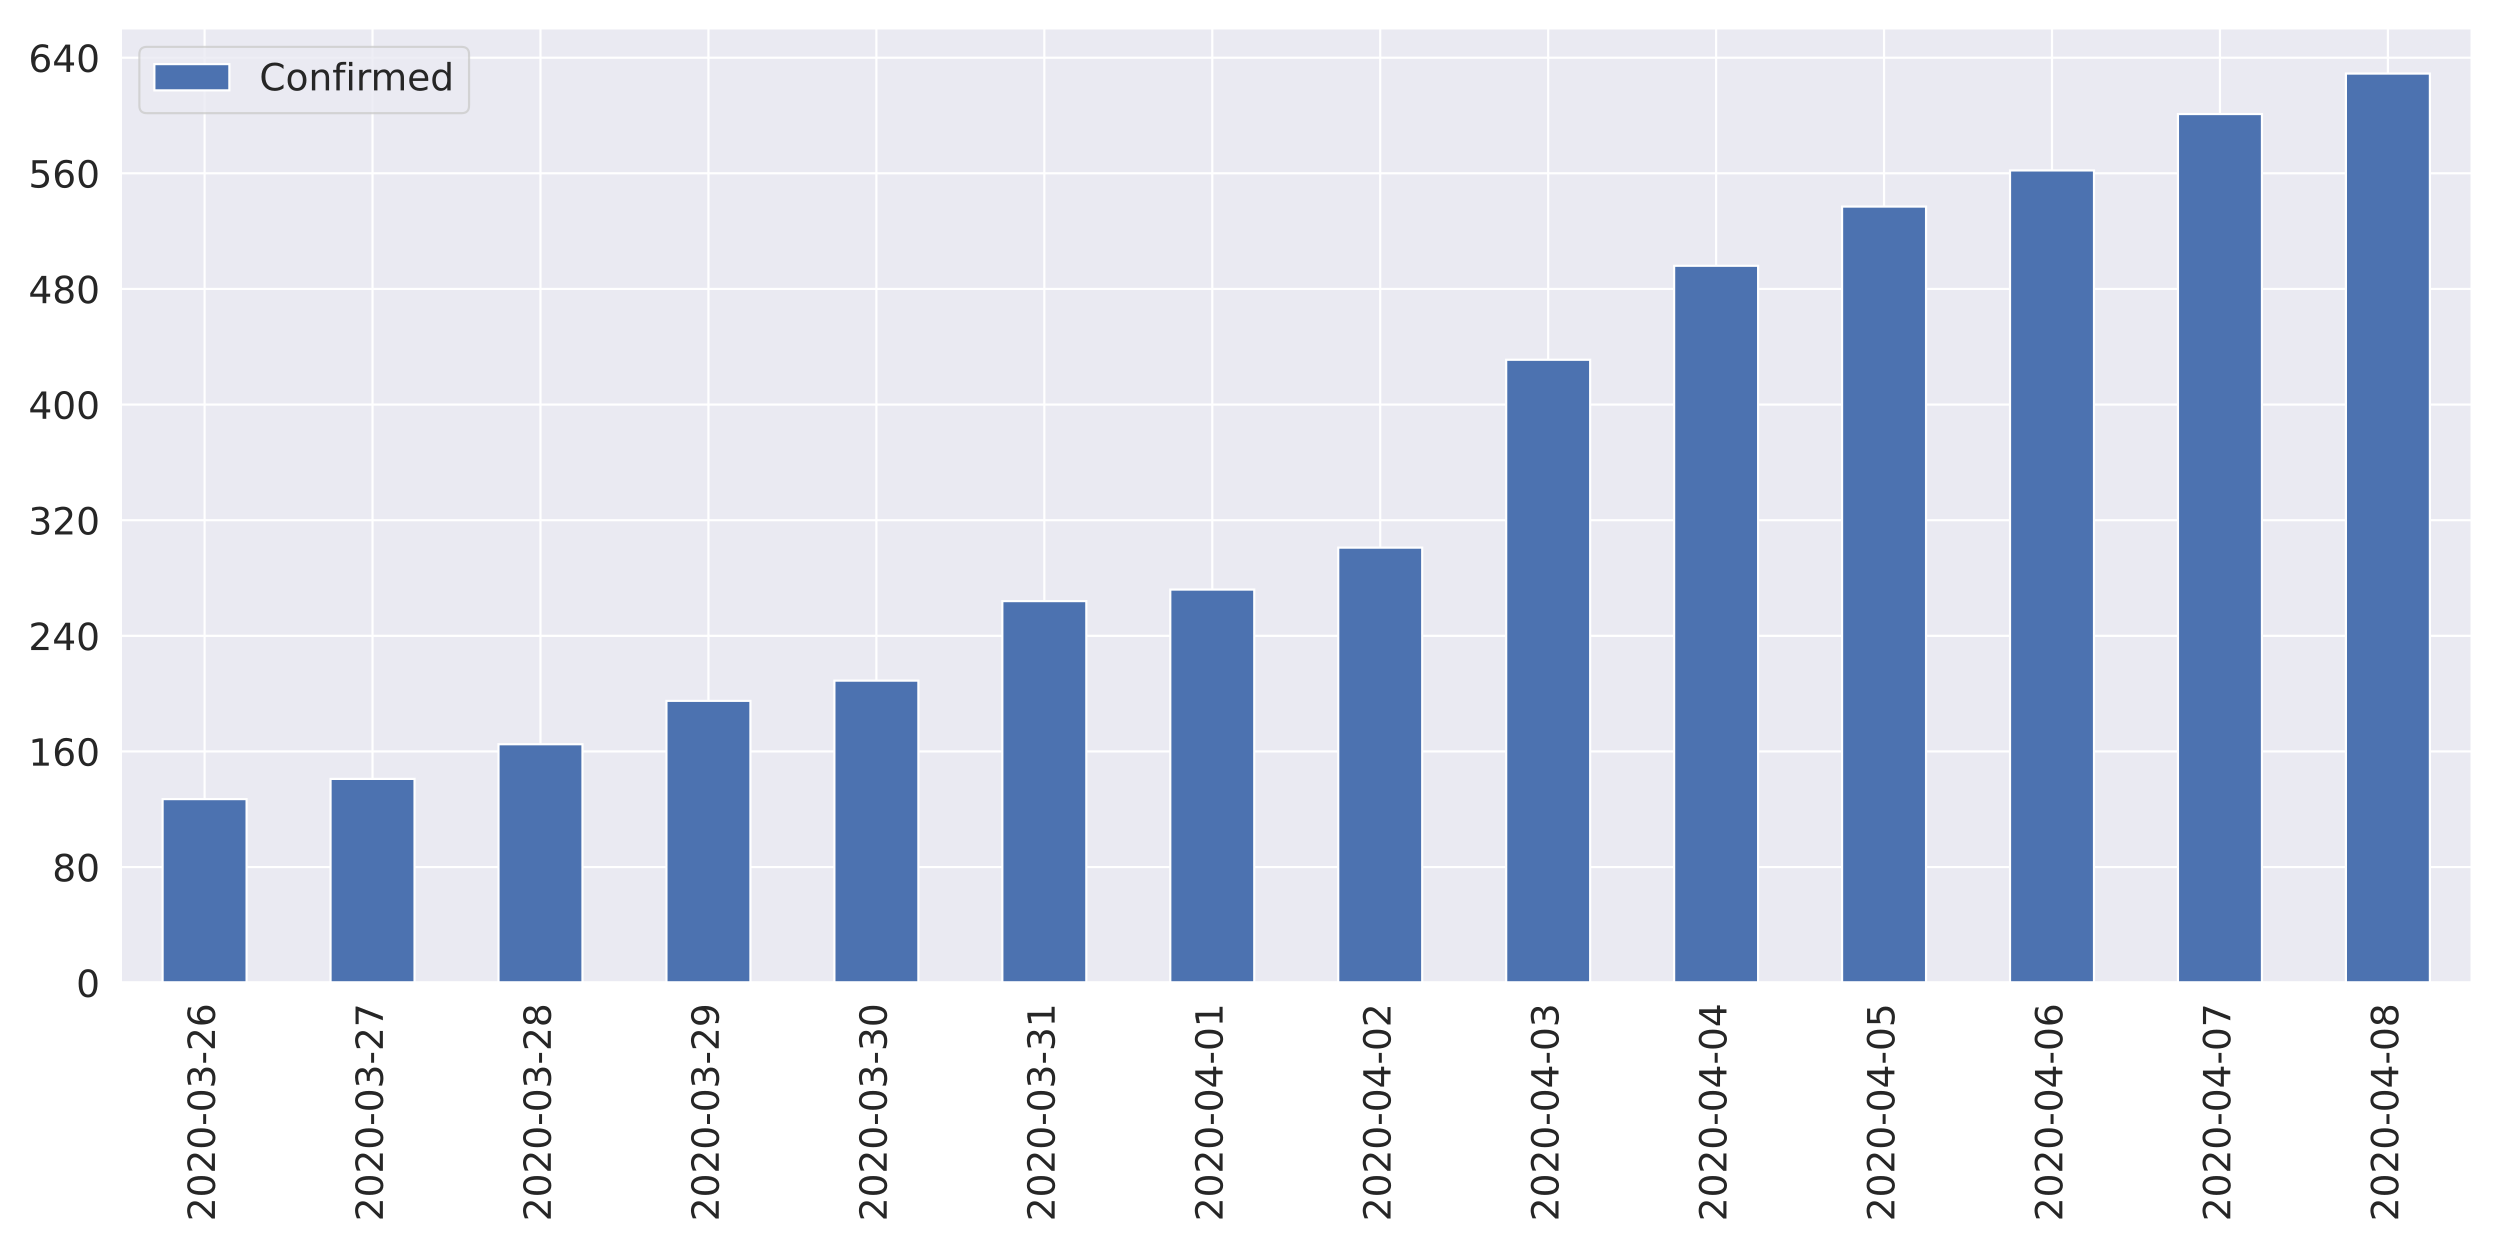
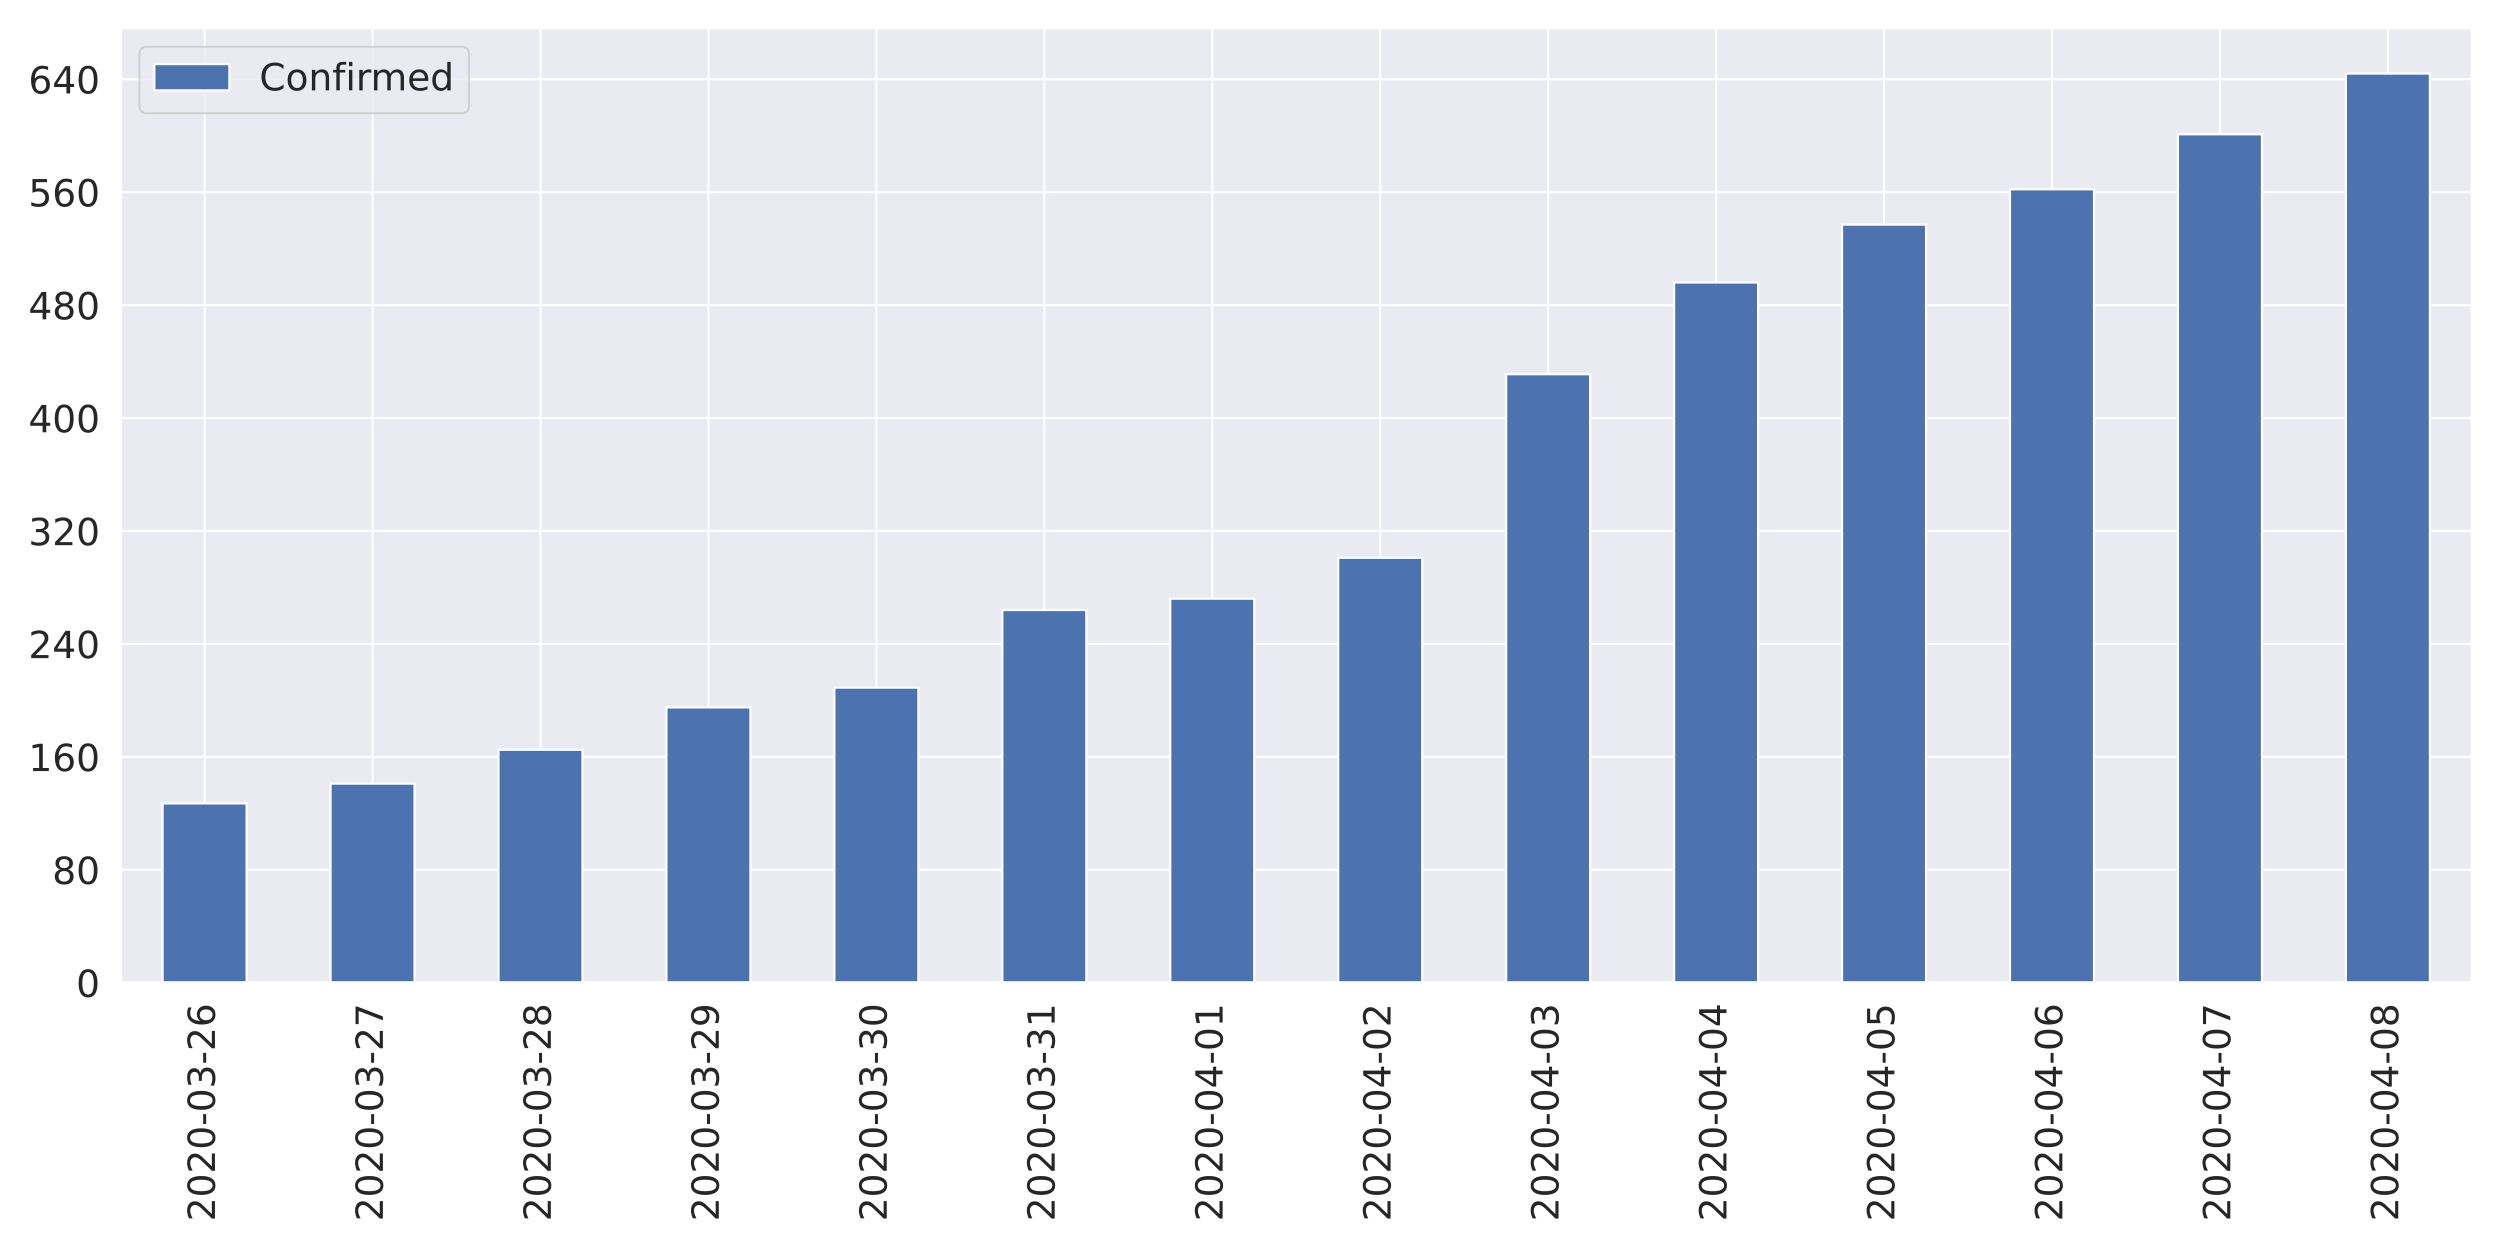
<svg xmlns="http://www.w3.org/2000/svg" xmlns:xlink="http://www.w3.org/1999/xlink" height="576pt" version="1.1" viewBox="0 0 1152 576" width="1152pt">
  <defs>
    <style type="text/css">
*{stroke-linecap:butt;stroke-linejoin:round;}
  </style>
  </defs>
  <g id="figure_1">
    <g id="patch_1">
      <path d="M 0 576  L 1152 576  L 1152 0  L 0 0  z " style="fill:#ffffff;" />
    </g>
    <g id="axes_1">
      <g id="patch_2">
        <path d="M 55.58 452.83  L 1139.04 452.83  L 1139.04 12.96  L 55.58 12.96  z " style="fill:#eaeaf2;" />
      </g>
      <g id="matplotlib.axis_1">
        <g id="xtick_1">
          <g id="line2d_1">
            <path clip-path="url(#p7d0ca9d0f2)" d="M 94.275 452.83  L 94.275 12.96  " style="fill:none;stroke:#ffffff;stroke-linecap:round;" />
          </g>
          <g id="text_1">
            <defs>
              <path d="M 19.188 8.297  L 53.609 8.297  L 53.609 0  L 7.328 0  L 7.328 8.297  Q 12.938 14.109 22.625 23.891  Q 32.328 33.688 34.812 36.531  Q 39.547 41.844 41.422 45.531  Q 43.312 49.219 43.312 52.781  Q 43.312 58.594 39.234 62.25  Q 35.156 65.922 28.609 65.922  Q 23.969 65.922 18.812 64.312  Q 13.672 62.703 7.812 59.422  L 7.812 69.391  Q 13.766 71.781 18.938 73  Q 24.125 74.219 28.422 74.219  Q 39.75 74.219 46.484 68.547  Q 53.219 62.891 53.219 53.422  Q 53.219 48.922 51.531 44.891  Q 49.859 40.875 45.406 35.406  Q 44.188 33.984 37.641 27.219  Q 31.109 20.453 19.188 8.297  z " id="DejaVuSans-50" />
              <path d="M 31.781 66.406  Q 24.172 66.406 20.328 58.906  Q 16.5 51.422 16.5 36.375  Q 16.5 21.391 20.328 13.891  Q 24.172 6.391 31.781 6.391  Q 39.453 6.391 43.281 13.891  Q 47.125 21.391 47.125 36.375  Q 47.125 51.422 43.281 58.906  Q 39.453 66.406 31.781 66.406  z M 31.781 74.219  Q 44.047 74.219 50.516 64.516  Q 56.984 54.828 56.984 36.375  Q 56.984 17.969 50.516 8.266  Q 44.047 -1.422 31.781 -1.422  Q 19.531 -1.422 13.062 8.266  Q 6.594 17.969 6.594 36.375  Q 6.594 54.828 13.062 64.516  Q 19.531 74.219 31.781 74.219  z " id="DejaVuSans-48" />
              <path d="M 4.891 31.391  L 31.203 31.391  L 31.203 23.391  L 4.891 23.391  z " id="DejaVuSans-45" />
              <path d="M 40.578 39.312  Q 47.656 37.797 51.625 33  Q 55.609 28.219 55.609 21.188  Q 55.609 10.406 48.188 4.484  Q 40.766 -1.422 27.094 -1.422  Q 22.516 -1.422 17.656 -0.516  Q 12.797 0.391 7.625 2.203  L 7.625 11.719  Q 11.719 9.328 16.594 8.109  Q 21.484 6.891 26.812 6.891  Q 36.078 6.891 40.938 10.547  Q 45.797 14.203 45.797 21.188  Q 45.797 27.641 41.281 31.266  Q 36.766 34.906 28.719 34.906  L 20.219 34.906  L 20.219 43.016  L 29.109 43.016  Q 36.375 43.016 40.234 45.922  Q 44.094 48.828 44.094 54.297  Q 44.094 59.906 40.109 62.906  Q 36.141 65.922 28.719 65.922  Q 24.656 65.922 20.016 65.031  Q 15.375 64.156 9.812 62.312  L 9.812 71.094  Q 15.438 72.656 20.344 73.438  Q 25.25 74.219 29.594 74.219  Q 40.828 74.219 47.359 69.109  Q 53.906 64.016 53.906 55.328  Q 53.906 49.266 50.438 45.094  Q 46.969 40.922 40.578 39.312  z " id="DejaVuSans-51" />
              <path d="M 33.016 40.375  Q 26.375 40.375 22.484 35.828  Q 18.609 31.297 18.609 23.391  Q 18.609 15.531 22.484 10.953  Q 26.375 6.391 33.016 6.391  Q 39.656 6.391 43.531 10.953  Q 47.406 15.531 47.406 23.391  Q 47.406 31.297 43.531 35.828  Q 39.656 40.375 33.016 40.375  z M 52.594 71.297  L 52.594 62.312  Q 48.875 64.062 45.094 64.984  Q 41.312 65.922 37.594 65.922  Q 27.828 65.922 22.672 59.328  Q 17.531 52.734 16.797 39.406  Q 19.672 43.656 24.016 45.922  Q 28.375 48.188 33.594 48.188  Q 44.578 48.188 50.953 41.516  Q 57.328 34.859 57.328 23.391  Q 57.328 12.156 50.688 5.359  Q 44.047 -1.422 33.016 -1.422  Q 20.359 -1.422 13.672 8.266  Q 6.984 17.969 6.984 36.375  Q 6.984 53.656 15.188 63.938  Q 23.391 74.219 37.203 74.219  Q 40.922 74.219 44.703 73.484  Q 48.484 72.75 52.594 71.297  z " id="DejaVuSans-54" />
            </defs>
            <g style="fill:#262626;" transform="translate(99.0432 562.7538)rotate(-90)scale(0.1728 -0.1728)">
              <use xlink:href="#DejaVuSans-50" />
              <use x="63.623" xlink:href="#DejaVuSans-48" />
              <use x="127.246" xlink:href="#DejaVuSans-50" />
              <use x="190.869" xlink:href="#DejaVuSans-48" />
              <use x="254.492" xlink:href="#DejaVuSans-45" />
              <use x="290.576" xlink:href="#DejaVuSans-48" />
              <use x="354.199" xlink:href="#DejaVuSans-51" />
              <use x="417.822" xlink:href="#DejaVuSans-45" />
              <use x="453.906" xlink:href="#DejaVuSans-50" />
              <use x="517.529" xlink:href="#DejaVuSans-54" />
            </g>
          </g>
        </g>
        <g id="xtick_2">
          <g id="line2d_2">
            <path clip-path="url(#p7d0ca9d0f2)" d="M 171.665 452.83  L 171.665 12.96  " style="fill:none;stroke:#ffffff;stroke-linecap:round;" />
          </g>
          <g id="text_2">
            <defs>
              <path d="M 8.203 72.906  L 55.078 72.906  L 55.078 68.703  L 28.609 0  L 18.312 0  L 43.219 64.594  L 8.203 64.594  z " id="DejaVuSans-55" />
            </defs>
            <g style="fill:#262626;" transform="translate(176.4332 562.7538)rotate(-90)scale(0.1728 -0.1728)">
              <use xlink:href="#DejaVuSans-50" />
              <use x="63.623" xlink:href="#DejaVuSans-48" />
              <use x="127.246" xlink:href="#DejaVuSans-50" />
              <use x="190.869" xlink:href="#DejaVuSans-48" />
              <use x="254.492" xlink:href="#DejaVuSans-45" />
              <use x="290.576" xlink:href="#DejaVuSans-48" />
              <use x="354.199" xlink:href="#DejaVuSans-51" />
              <use x="417.822" xlink:href="#DejaVuSans-45" />
              <use x="453.906" xlink:href="#DejaVuSans-50" />
              <use x="517.529" xlink:href="#DejaVuSans-55" />
            </g>
          </g>
        </g>
        <g id="xtick_3">
          <g id="line2d_3">
            <path clip-path="url(#p7d0ca9d0f2)" d="M 249.055 452.83  L 249.055 12.96  " style="fill:none;stroke:#ffffff;stroke-linecap:round;" />
          </g>
          <g id="text_3">
            <defs>
              <path d="M 31.781 34.625  Q 24.75 34.625 20.719 30.859  Q 16.703 27.094 16.703 20.516  Q 16.703 13.922 20.719 10.156  Q 24.75 6.391 31.781 6.391  Q 38.812 6.391 42.859 10.172  Q 46.922 13.969 46.922 20.516  Q 46.922 27.094 42.891 30.859  Q 38.875 34.625 31.781 34.625  z M 21.922 38.812  Q 15.578 40.375 12.031 44.719  Q 8.5 49.078 8.5 55.328  Q 8.5 64.062 14.719 69.141  Q 20.953 74.219 31.781 74.219  Q 42.672 74.219 48.875 69.141  Q 55.078 64.062 55.078 55.328  Q 55.078 49.078 51.531 44.719  Q 48 40.375 41.703 38.812  Q 48.828 37.156 52.797 32.312  Q 56.781 27.484 56.781 20.516  Q 56.781 9.906 50.312 4.234  Q 43.844 -1.422 31.781 -1.422  Q 19.734 -1.422 13.25 4.234  Q 6.781 9.906 6.781 20.516  Q 6.781 27.484 10.781 32.312  Q 14.797 37.156 21.922 38.812  z M 18.312 54.391  Q 18.312 48.734 21.844 45.562  Q 25.391 42.391 31.781 42.391  Q 38.141 42.391 41.719 45.562  Q 45.312 48.734 45.312 54.391  Q 45.312 60.062 41.719 63.234  Q 38.141 66.406 31.781 66.406  Q 25.391 66.406 21.844 63.234  Q 18.312 60.062 18.312 54.391  z " id="DejaVuSans-56" />
            </defs>
            <g style="fill:#262626;" transform="translate(253.8232 562.7538)rotate(-90)scale(0.1728 -0.1728)">
              <use xlink:href="#DejaVuSans-50" />
              <use x="63.623" xlink:href="#DejaVuSans-48" />
              <use x="127.246" xlink:href="#DejaVuSans-50" />
              <use x="190.869" xlink:href="#DejaVuSans-48" />
              <use x="254.492" xlink:href="#DejaVuSans-45" />
              <use x="290.576" xlink:href="#DejaVuSans-48" />
              <use x="354.199" xlink:href="#DejaVuSans-51" />
              <use x="417.822" xlink:href="#DejaVuSans-45" />
              <use x="453.906" xlink:href="#DejaVuSans-50" />
              <use x="517.529" xlink:href="#DejaVuSans-56" />
            </g>
          </g>
        </g>
        <g id="xtick_4">
          <g id="line2d_4">
            <path clip-path="url(#p7d0ca9d0f2)" d="M 326.445 452.83  L 326.445 12.96  " style="fill:none;stroke:#ffffff;stroke-linecap:round;" />
          </g>
          <g id="text_4">
            <defs>
              <path d="M 10.984 1.516  L 10.984 10.5  Q 14.703 8.734 18.5 7.812  Q 22.312 6.891 25.984 6.891  Q 35.75 6.891 40.891 13.453  Q 46.047 20.016 46.781 33.406  Q 43.953 29.203 39.594 26.953  Q 35.25 24.703 29.984 24.703  Q 19.047 24.703 12.672 31.312  Q 6.297 37.938 6.297 49.422  Q 6.297 60.641 12.938 67.422  Q 19.578 74.219 30.609 74.219  Q 43.266 74.219 49.922 64.516  Q 56.594 54.828 56.594 36.375  Q 56.594 19.141 48.406 8.859  Q 40.234 -1.422 26.422 -1.422  Q 22.703 -1.422 18.891 -0.688  Q 15.094 0.047 10.984 1.516  z M 30.609 32.422  Q 37.25 32.422 41.125 36.953  Q 45.016 41.5 45.016 49.422  Q 45.016 57.281 41.125 61.844  Q 37.25 66.406 30.609 66.406  Q 23.969 66.406 20.094 61.844  Q 16.219 57.281 16.219 49.422  Q 16.219 41.5 20.094 36.953  Q 23.969 32.422 30.609 32.422  z " id="DejaVuSans-57" />
            </defs>
            <g style="fill:#262626;" transform="translate(331.2132 562.7538)rotate(-90)scale(0.1728 -0.1728)">
              <use xlink:href="#DejaVuSans-50" />
              <use x="63.623" xlink:href="#DejaVuSans-48" />
              <use x="127.246" xlink:href="#DejaVuSans-50" />
              <use x="190.869" xlink:href="#DejaVuSans-48" />
              <use x="254.492" xlink:href="#DejaVuSans-45" />
              <use x="290.576" xlink:href="#DejaVuSans-48" />
              <use x="354.199" xlink:href="#DejaVuSans-51" />
              <use x="417.822" xlink:href="#DejaVuSans-45" />
              <use x="453.906" xlink:href="#DejaVuSans-50" />
              <use x="517.529" xlink:href="#DejaVuSans-57" />
            </g>
          </g>
        </g>
        <g id="xtick_5">
          <g id="line2d_5">
            <path clip-path="url(#p7d0ca9d0f2)" d="M 403.835 452.83  L 403.835 12.96  " style="fill:none;stroke:#ffffff;stroke-linecap:round;" />
          </g>
          <g id="text_5">
            <g style="fill:#262626;" transform="translate(408.6032 562.7538)rotate(-90)scale(0.1728 -0.1728)">
              <use xlink:href="#DejaVuSans-50" />
              <use x="63.623" xlink:href="#DejaVuSans-48" />
              <use x="127.246" xlink:href="#DejaVuSans-50" />
              <use x="190.869" xlink:href="#DejaVuSans-48" />
              <use x="254.492" xlink:href="#DejaVuSans-45" />
              <use x="290.576" xlink:href="#DejaVuSans-48" />
              <use x="354.199" xlink:href="#DejaVuSans-51" />
              <use x="417.822" xlink:href="#DejaVuSans-45" />
              <use x="453.906" xlink:href="#DejaVuSans-51" />
              <use x="517.529" xlink:href="#DejaVuSans-48" />
            </g>
          </g>
        </g>
        <g id="xtick_6">
          <g id="line2d_6">
            <path clip-path="url(#p7d0ca9d0f2)" d="M 481.225 452.83  L 481.225 12.96  " style="fill:none;stroke:#ffffff;stroke-linecap:round;" />
          </g>
          <g id="text_6">
            <defs>
              <path d="M 12.406 8.297  L 28.516 8.297  L 28.516 63.922  L 10.984 60.406  L 10.984 69.391  L 28.422 72.906  L 38.281 72.906  L 38.281 8.297  L 54.391 8.297  L 54.391 0  L 12.406 0  z " id="DejaVuSans-49" />
            </defs>
            <g style="fill:#262626;" transform="translate(485.9932 562.7538)rotate(-90)scale(0.1728 -0.1728)">
              <use xlink:href="#DejaVuSans-50" />
              <use x="63.623" xlink:href="#DejaVuSans-48" />
              <use x="127.246" xlink:href="#DejaVuSans-50" />
              <use x="190.869" xlink:href="#DejaVuSans-48" />
              <use x="254.492" xlink:href="#DejaVuSans-45" />
              <use x="290.576" xlink:href="#DejaVuSans-48" />
              <use x="354.199" xlink:href="#DejaVuSans-51" />
              <use x="417.822" xlink:href="#DejaVuSans-45" />
              <use x="453.906" xlink:href="#DejaVuSans-51" />
              <use x="517.529" xlink:href="#DejaVuSans-49" />
            </g>
          </g>
        </g>
        <g id="xtick_7">
          <g id="line2d_7">
            <path clip-path="url(#p7d0ca9d0f2)" d="M 558.615 452.83  L 558.615 12.96  " style="fill:none;stroke:#ffffff;stroke-linecap:round;" />
          </g>
          <g id="text_7">
            <defs>
              <path d="M 37.797 64.312  L 12.891 25.391  L 37.797 25.391  z M 35.203 72.906  L 47.609 72.906  L 47.609 25.391  L 58.016 25.391  L 58.016 17.188  L 47.609 17.188  L 47.609 0  L 37.797 0  L 37.797 17.188  L 4.891 17.188  L 4.891 26.703  z " id="DejaVuSans-52" />
            </defs>
            <g style="fill:#262626;" transform="translate(563.3832 562.7538)rotate(-90)scale(0.1728 -0.1728)">
              <use xlink:href="#DejaVuSans-50" />
              <use x="63.623" xlink:href="#DejaVuSans-48" />
              <use x="127.246" xlink:href="#DejaVuSans-50" />
              <use x="190.869" xlink:href="#DejaVuSans-48" />
              <use x="254.492" xlink:href="#DejaVuSans-45" />
              <use x="290.576" xlink:href="#DejaVuSans-48" />
              <use x="354.199" xlink:href="#DejaVuSans-52" />
              <use x="417.822" xlink:href="#DejaVuSans-45" />
              <use x="453.906" xlink:href="#DejaVuSans-48" />
              <use x="517.529" xlink:href="#DejaVuSans-49" />
            </g>
          </g>
        </g>
        <g id="xtick_8">
          <g id="line2d_8">
            <path clip-path="url(#p7d0ca9d0f2)" d="M 636.005 452.83  L 636.005 12.96  " style="fill:none;stroke:#ffffff;stroke-linecap:round;" />
          </g>
          <g id="text_8">
            <g style="fill:#262626;" transform="translate(640.7732 562.7538)rotate(-90)scale(0.1728 -0.1728)">
              <use xlink:href="#DejaVuSans-50" />
              <use x="63.623" xlink:href="#DejaVuSans-48" />
              <use x="127.246" xlink:href="#DejaVuSans-50" />
              <use x="190.869" xlink:href="#DejaVuSans-48" />
              <use x="254.492" xlink:href="#DejaVuSans-45" />
              <use x="290.576" xlink:href="#DejaVuSans-48" />
              <use x="354.199" xlink:href="#DejaVuSans-52" />
              <use x="417.822" xlink:href="#DejaVuSans-45" />
              <use x="453.906" xlink:href="#DejaVuSans-48" />
              <use x="517.529" xlink:href="#DejaVuSans-50" />
            </g>
          </g>
        </g>
        <g id="xtick_9">
          <g id="line2d_9">
            <path clip-path="url(#p7d0ca9d0f2)" d="M 713.395 452.83  L 713.395 12.96  " style="fill:none;stroke:#ffffff;stroke-linecap:round;" />
          </g>
          <g id="text_9">
            <g style="fill:#262626;" transform="translate(718.1632 562.7538)rotate(-90)scale(0.1728 -0.1728)">
              <use xlink:href="#DejaVuSans-50" />
              <use x="63.623" xlink:href="#DejaVuSans-48" />
              <use x="127.246" xlink:href="#DejaVuSans-50" />
              <use x="190.869" xlink:href="#DejaVuSans-48" />
              <use x="254.492" xlink:href="#DejaVuSans-45" />
              <use x="290.576" xlink:href="#DejaVuSans-48" />
              <use x="354.199" xlink:href="#DejaVuSans-52" />
              <use x="417.822" xlink:href="#DejaVuSans-45" />
              <use x="453.906" xlink:href="#DejaVuSans-48" />
              <use x="517.529" xlink:href="#DejaVuSans-51" />
            </g>
          </g>
        </g>
        <g id="xtick_10">
          <g id="line2d_10">
            <path clip-path="url(#p7d0ca9d0f2)" d="M 790.785 452.83  L 790.785 12.96  " style="fill:none;stroke:#ffffff;stroke-linecap:round;" />
          </g>
          <g id="text_10">
            <g style="fill:#262626;" transform="translate(795.5532 562.7538)rotate(-90)scale(0.1728 -0.1728)">
              <use xlink:href="#DejaVuSans-50" />
              <use x="63.623" xlink:href="#DejaVuSans-48" />
              <use x="127.246" xlink:href="#DejaVuSans-50" />
              <use x="190.869" xlink:href="#DejaVuSans-48" />
              <use x="254.492" xlink:href="#DejaVuSans-45" />
              <use x="290.576" xlink:href="#DejaVuSans-48" />
              <use x="354.199" xlink:href="#DejaVuSans-52" />
              <use x="417.822" xlink:href="#DejaVuSans-45" />
              <use x="453.906" xlink:href="#DejaVuSans-48" />
              <use x="517.529" xlink:href="#DejaVuSans-52" />
            </g>
          </g>
        </g>
        <g id="xtick_11">
          <g id="line2d_11">
            <path clip-path="url(#p7d0ca9d0f2)" d="M 868.175 452.83  L 868.175 12.96  " style="fill:none;stroke:#ffffff;stroke-linecap:round;" />
          </g>
          <g id="text_11">
            <defs>
              <path d="M 10.797 72.906  L 49.516 72.906  L 49.516 64.594  L 19.828 64.594  L 19.828 46.734  Q 21.969 47.469 24.109 47.828  Q 26.266 48.188 28.422 48.188  Q 40.625 48.188 47.75 41.5  Q 54.891 34.812 54.891 23.391  Q 54.891 11.625 47.562 5.094  Q 40.234 -1.422 26.906 -1.422  Q 22.312 -1.422 17.547 -0.641  Q 12.797 0.141 7.719 1.703  L 7.719 11.625  Q 12.109 9.234 16.797 8.062  Q 21.484 6.891 26.703 6.891  Q 35.156 6.891 40.078 11.328  Q 45.016 15.766 45.016 23.391  Q 45.016 31 40.078 35.438  Q 35.156 39.891 26.703 39.891  Q 22.75 39.891 18.812 39.016  Q 14.891 38.141 10.797 36.281  z " id="DejaVuSans-53" />
            </defs>
            <g style="fill:#262626;" transform="translate(872.9432 562.7538)rotate(-90)scale(0.1728 -0.1728)">
              <use xlink:href="#DejaVuSans-50" />
              <use x="63.623" xlink:href="#DejaVuSans-48" />
              <use x="127.246" xlink:href="#DejaVuSans-50" />
              <use x="190.869" xlink:href="#DejaVuSans-48" />
              <use x="254.492" xlink:href="#DejaVuSans-45" />
              <use x="290.576" xlink:href="#DejaVuSans-48" />
              <use x="354.199" xlink:href="#DejaVuSans-52" />
              <use x="417.822" xlink:href="#DejaVuSans-45" />
              <use x="453.906" xlink:href="#DejaVuSans-48" />
              <use x="517.529" xlink:href="#DejaVuSans-53" />
            </g>
          </g>
        </g>
        <g id="xtick_12">
          <g id="line2d_12">
            <path clip-path="url(#p7d0ca9d0f2)" d="M 945.565 452.83  L 945.565 12.96  " style="fill:none;stroke:#ffffff;stroke-linecap:round;" />
          </g>
          <g id="text_12">
            <g style="fill:#262626;" transform="translate(950.3332 562.7538)rotate(-90)scale(0.1728 -0.1728)">
              <use xlink:href="#DejaVuSans-50" />
              <use x="63.623" xlink:href="#DejaVuSans-48" />
              <use x="127.246" xlink:href="#DejaVuSans-50" />
              <use x="190.869" xlink:href="#DejaVuSans-48" />
              <use x="254.492" xlink:href="#DejaVuSans-45" />
              <use x="290.576" xlink:href="#DejaVuSans-48" />
              <use x="354.199" xlink:href="#DejaVuSans-52" />
              <use x="417.822" xlink:href="#DejaVuSans-45" />
              <use x="453.906" xlink:href="#DejaVuSans-48" />
              <use x="517.529" xlink:href="#DejaVuSans-54" />
            </g>
          </g>
        </g>
        <g id="xtick_13">
          <g id="line2d_13">
            <path clip-path="url(#p7d0ca9d0f2)" d="M 1022.955 452.83  L 1022.955 12.96  " style="fill:none;stroke:#ffffff;stroke-linecap:round;" />
          </g>
          <g id="text_13">
            <g style="fill:#262626;" transform="translate(1027.723 562.7538)rotate(-90)scale(0.1728 -0.1728)">
              <use xlink:href="#DejaVuSans-50" />
              <use x="63.623" xlink:href="#DejaVuSans-48" />
              <use x="127.246" xlink:href="#DejaVuSans-50" />
              <use x="190.869" xlink:href="#DejaVuSans-48" />
              <use x="254.492" xlink:href="#DejaVuSans-45" />
              <use x="290.576" xlink:href="#DejaVuSans-48" />
              <use x="354.199" xlink:href="#DejaVuSans-52" />
              <use x="417.822" xlink:href="#DejaVuSans-45" />
              <use x="453.906" xlink:href="#DejaVuSans-48" />
              <use x="517.529" xlink:href="#DejaVuSans-55" />
            </g>
          </g>
        </g>
        <g id="xtick_14">
          <g id="line2d_14">
            <path clip-path="url(#p7d0ca9d0f2)" d="M 1100.345 452.83  L 1100.345 12.96  " style="fill:none;stroke:#ffffff;stroke-linecap:round;" />
          </g>
          <g id="text_14">
            <g style="fill:#262626;" transform="translate(1105.113 562.7538)rotate(-90)scale(0.1728 -0.1728)">
              <use xlink:href="#DejaVuSans-50" />
              <use x="63.623" xlink:href="#DejaVuSans-48" />
              <use x="127.246" xlink:href="#DejaVuSans-50" />
              <use x="190.869" xlink:href="#DejaVuSans-48" />
              <use x="254.492" xlink:href="#DejaVuSans-45" />
              <use x="290.576" xlink:href="#DejaVuSans-48" />
              <use x="354.199" xlink:href="#DejaVuSans-52" />
              <use x="417.822" xlink:href="#DejaVuSans-45" />
              <use x="453.906" xlink:href="#DejaVuSans-48" />
              <use x="517.529" xlink:href="#DejaVuSans-56" />
            </g>
          </g>
        </g>
      </g>
      <g id="matplotlib.axis_2">
        <g id="ytick_1">
          <g id="line2d_15">
            <path clip-path="url(#p7d0ca9d0f2)" d="M 55.58 452.83  L 1139.04 452.83  " style="fill:none;stroke:#ffffff;stroke-linecap:round;" />
          </g>
          <g id="text_15">
            <g style="fill:#262626;" transform="translate(35.0856 459.3951)scale(0.1728 -0.1728)">
              <use xlink:href="#DejaVuSans-48" />
            </g>
          </g>
        </g>
        <g id="ytick_2">
          <g id="line2d_16">
-             <path clip-path="url(#p7d0ca9d0f2)" d="M 55.58 399.549  L 1139.04 399.549  " style="fill:none;stroke:#ffffff;stroke-linecap:round;" />
+             <path clip-path="url(#p7d0ca9d0f2)" d="M 55.58 400.79  L 1139.04 400.79  " style="fill:none;stroke:#ffffff;stroke-linecap:round;" />
          </g>
          <g id="text_16">
-             <g style="fill:#262626;" transform="translate(24.0912 406.1138)scale(0.1728 -0.1728)">
+             <g style="fill:#262626;" transform="translate(24.0912 407.3548)scale(0.1728 -0.1728)">
              <use xlink:href="#DejaVuSans-56" />
              <use x="63.623" xlink:href="#DejaVuSans-48" />
            </g>
          </g>
        </g>
        <g id="ytick_3">
          <g id="line2d_17">
-             <path clip-path="url(#p7d0ca9d0f2)" d="M 55.58 346.268  L 1139.04 346.268  " style="fill:none;stroke:#ffffff;stroke-linecap:round;" />
+             <path clip-path="url(#p7d0ca9d0f2)" d="M 55.58 348.75  L 1139.04 348.75  " style="fill:none;stroke:#ffffff;stroke-linecap:round;" />
          </g>
          <g id="text_17">
-             <g style="fill:#262626;" transform="translate(13.0968 352.8326)scale(0.1728 -0.1728)">
+             <g style="fill:#262626;" transform="translate(13.0968 355.3146)scale(0.1728 -0.1728)">
              <use xlink:href="#DejaVuSans-49" />
              <use x="63.623" xlink:href="#DejaVuSans-54" />
              <use x="127.246" xlink:href="#DejaVuSans-48" />
            </g>
          </g>
        </g>
        <g id="ytick_4">
          <g id="line2d_18">
-             <path clip-path="url(#p7d0ca9d0f2)" d="M 55.58 292.986  L 1139.04 292.986  " style="fill:none;stroke:#ffffff;stroke-linecap:round;" />
+             <path clip-path="url(#p7d0ca9d0f2)" d="M 55.58 296.709  L 1139.04 296.709  " style="fill:none;stroke:#ffffff;stroke-linecap:round;" />
          </g>
          <g id="text_18">
-             <g style="fill:#262626;" transform="translate(13.0968 299.5513)scale(0.1728 -0.1728)">
+             <g style="fill:#262626;" transform="translate(13.0968 303.2744)scale(0.1728 -0.1728)">
              <use xlink:href="#DejaVuSans-50" />
              <use x="63.623" xlink:href="#DejaVuSans-52" />
              <use x="127.246" xlink:href="#DejaVuSans-48" />
            </g>
          </g>
        </g>
        <g id="ytick_5">
          <g id="line2d_19">
-             <path clip-path="url(#p7d0ca9d0f2)" d="M 55.58 239.705  L 1139.04 239.705  " style="fill:none;stroke:#ffffff;stroke-linecap:round;" />
+             <path clip-path="url(#p7d0ca9d0f2)" d="M 55.58 244.669  L 1139.04 244.669  " style="fill:none;stroke:#ffffff;stroke-linecap:round;" />
          </g>
          <g id="text_19">
-             <g style="fill:#262626;" transform="translate(13.0968 246.2701)scale(0.1728 -0.1728)">
+             <g style="fill:#262626;" transform="translate(13.0968 251.2342)scale(0.1728 -0.1728)">
              <use xlink:href="#DejaVuSans-51" />
              <use x="63.623" xlink:href="#DejaVuSans-50" />
              <use x="127.246" xlink:href="#DejaVuSans-48" />
            </g>
          </g>
        </g>
        <g id="ytick_6">
          <g id="line2d_20">
-             <path clip-path="url(#p7d0ca9d0f2)" d="M 55.58 186.424  L 1139.04 186.424  " style="fill:none;stroke:#ffffff;stroke-linecap:round;" />
+             <path clip-path="url(#p7d0ca9d0f2)" d="M 55.58 192.629  L 1139.04 192.629  " style="fill:none;stroke:#ffffff;stroke-linecap:round;" />
          </g>
          <g id="text_20">
-             <g style="fill:#262626;" transform="translate(13.0968 192.9888)scale(0.1728 -0.1728)">
+             <g style="fill:#262626;" transform="translate(13.0968 199.1939)scale(0.1728 -0.1728)">
              <use xlink:href="#DejaVuSans-52" />
              <use x="63.623" xlink:href="#DejaVuSans-48" />
              <use x="127.246" xlink:href="#DejaVuSans-48" />
            </g>
          </g>
        </g>
        <g id="ytick_7">
          <g id="line2d_21">
-             <path clip-path="url(#p7d0ca9d0f2)" d="M 55.58 133.143  L 1139.04 133.143  " style="fill:none;stroke:#ffffff;stroke-linecap:round;" />
+             <path clip-path="url(#p7d0ca9d0f2)" d="M 55.58 140.589  L 1139.04 140.589  " style="fill:none;stroke:#ffffff;stroke-linecap:round;" />
          </g>
          <g id="text_21">
-             <g style="fill:#262626;" transform="translate(13.0968 139.7076)scale(0.1728 -0.1728)">
+             <g style="fill:#262626;" transform="translate(13.0968 147.1537)scale(0.1728 -0.1728)">
              <use xlink:href="#DejaVuSans-52" />
              <use x="63.623" xlink:href="#DejaVuSans-56" />
              <use x="127.246" xlink:href="#DejaVuSans-48" />
            </g>
          </g>
        </g>
        <g id="ytick_8">
          <g id="line2d_22">
-             <path clip-path="url(#p7d0ca9d0f2)" d="M 55.58 79.861  L 1139.04 79.861  " style="fill:none;stroke:#ffffff;stroke-linecap:round;" />
+             <path clip-path="url(#p7d0ca9d0f2)" d="M 55.58 88.548  L 1139.04 88.548  " style="fill:none;stroke:#ffffff;stroke-linecap:round;" />
          </g>
          <g id="text_22">
-             <g style="fill:#262626;" transform="translate(13.0968 86.42632)scale(0.1728 -0.1728)">
+             <g style="fill:#262626;" transform="translate(13.0968 95.11348)scale(0.1728 -0.1728)">
              <use xlink:href="#DejaVuSans-53" />
              <use x="63.623" xlink:href="#DejaVuSans-54" />
              <use x="127.246" xlink:href="#DejaVuSans-48" />
            </g>
          </g>
        </g>
        <g id="ytick_9">
          <g id="line2d_23">
-             <path clip-path="url(#p7d0ca9d0f2)" d="M 55.58 26.58  L 1139.04 26.58  " style="fill:none;stroke:#ffffff;stroke-linecap:round;" />
+             <path clip-path="url(#p7d0ca9d0f2)" d="M 55.58 36.508  L 1139.04 36.508  " style="fill:none;stroke:#ffffff;stroke-linecap:round;" />
          </g>
          <g id="text_23">
-             <g style="fill:#262626;" transform="translate(13.0968 33.14507)scale(0.1728 -0.1728)">
+             <g style="fill:#262626;" transform="translate(13.0968 43.07325)scale(0.1728 -0.1728)">
              <use xlink:href="#DejaVuSans-54" />
              <use x="63.623" xlink:href="#DejaVuSans-52" />
              <use x="127.246" xlink:href="#DejaVuSans-48" />
            </g>
          </g>
        </g>
      </g>
      <g id="patch_3">
-         <path clip-path="url(#p7d0ca9d0f2)" d="M 74.927 452.83  L 113.623 452.83  L 113.623 368.246  L 74.927 368.246  z " style="fill:#4c72b0;stroke:#ffffff;stroke-linejoin:miter;" />
+         <path clip-path="url(#p7d0ca9d0f2)" d="M 74.927 452.83  L 113.623 452.83  L 113.623 370.216  L 74.927 370.216  z " style="fill:#4c72b0;stroke:#ffffff;stroke-linejoin:miter;" />
      </g>
      <g id="patch_4">
-         <path clip-path="url(#p7d0ca9d0f2)" d="M 152.317 452.83  L 191.012 452.83  L 191.012 358.922  L 152.317 358.922  z " style="fill:#4c72b0;stroke:#ffffff;stroke-linejoin:miter;" />
+         <path clip-path="url(#p7d0ca9d0f2)" d="M 152.317 452.83  L 191.012 452.83  L 191.012 361.109  L 152.317 361.109  z " style="fill:#4c72b0;stroke:#ffffff;stroke-linejoin:miter;" />
      </g>
      <g id="patch_5">
-         <path clip-path="url(#p7d0ca9d0f2)" d="M 229.708 452.83  L 268.402 452.83  L 268.402 342.937  L 229.708 342.937  z " style="fill:#4c72b0;stroke:#ffffff;stroke-linejoin:miter;" />
+         <path clip-path="url(#p7d0ca9d0f2)" d="M 229.708 452.83  L 268.402 452.83  L 268.402 345.497  L 229.708 345.497  z " style="fill:#4c72b0;stroke:#ffffff;stroke-linejoin:miter;" />
      </g>
      <g id="patch_6">
-         <path clip-path="url(#p7d0ca9d0f2)" d="M 307.098 452.83  L 345.793 452.83  L 345.793 322.957  L 307.098 322.957  z " style="fill:#4c72b0;stroke:#ffffff;stroke-linejoin:miter;" />
+         <path clip-path="url(#p7d0ca9d0f2)" d="M 307.098 452.83  L 345.793 452.83  L 345.793 325.982  L 307.098 325.982  z " style="fill:#4c72b0;stroke:#ffffff;stroke-linejoin:miter;" />
      </g>
      <g id="patch_7">
-         <path clip-path="url(#p7d0ca9d0f2)" d="M 384.488 452.83  L 423.183 452.83  L 423.183 313.633  L 384.488 313.633  z " style="fill:#4c72b0;stroke:#ffffff;stroke-linejoin:miter;" />
+         <path clip-path="url(#p7d0ca9d0f2)" d="M 384.488 452.83  L 423.183 452.83  L 423.183 316.875  L 384.488 316.875  z " style="fill:#4c72b0;stroke:#ffffff;stroke-linejoin:miter;" />
      </g>
      <g id="patch_8">
-         <path clip-path="url(#p7d0ca9d0f2)" d="M 461.877 452.83  L 500.572 452.83  L 500.572 277.002  L 461.877 277.002  z " style="fill:#4c72b0;stroke:#ffffff;stroke-linejoin:miter;" />
+         <path clip-path="url(#p7d0ca9d0f2)" d="M 461.877 452.83  L 500.572 452.83  L 500.572 281.097  L 461.877 281.097  z " style="fill:#4c72b0;stroke:#ffffff;stroke-linejoin:miter;" />
      </g>
      <g id="patch_9">
-         <path clip-path="url(#p7d0ca9d0f2)" d="M 539.268 452.83  L 577.962 452.83  L 577.962 271.674  L 539.268 271.674  z " style="fill:#4c72b0;stroke:#ffffff;stroke-linejoin:miter;" />
+         <path clip-path="url(#p7d0ca9d0f2)" d="M 539.268 452.83  L 577.962 452.83  L 577.962 275.893  L 539.268 275.893  z " style="fill:#4c72b0;stroke:#ffffff;stroke-linejoin:miter;" />
      </g>
      <g id="patch_10">
-         <path clip-path="url(#p7d0ca9d0f2)" d="M 616.658 452.83  L 655.352 452.83  L 655.352 252.359  L 616.658 252.359  z " style="fill:#4c72b0;stroke:#ffffff;stroke-linejoin:miter;" />
+         <path clip-path="url(#p7d0ca9d0f2)" d="M 616.658 452.83  L 655.352 452.83  L 655.352 257.029  L 616.658 257.029  z " style="fill:#4c72b0;stroke:#ffffff;stroke-linejoin:miter;" />
      </g>
      <g id="patch_11">
-         <path clip-path="url(#p7d0ca9d0f2)" d="M 694.048 452.83  L 732.742 452.83  L 732.742 165.777  L 694.048 165.777  z " style="fill:#4c72b0;stroke:#ffffff;stroke-linejoin:miter;" />
+         <path clip-path="url(#p7d0ca9d0f2)" d="M 694.048 452.83  L 732.742 452.83  L 732.742 172.463  L 694.048 172.463  z " style="fill:#4c72b0;stroke:#ffffff;stroke-linejoin:miter;" />
      </g>
      <g id="patch_12">
-         <path clip-path="url(#p7d0ca9d0f2)" d="M 771.438 452.83  L 810.133 452.83  L 810.133 122.486  L 771.438 122.486  z " style="fill:#4c72b0;stroke:#ffffff;stroke-linejoin:miter;" />
+         <path clip-path="url(#p7d0ca9d0f2)" d="M 771.438 452.83  L 810.133 452.83  L 810.133 130.181  L 771.438 130.181  z " style="fill:#4c72b0;stroke:#ffffff;stroke-linejoin:miter;" />
      </g>
      <g id="patch_13">
-         <path clip-path="url(#p7d0ca9d0f2)" d="M 848.827 452.83  L 887.523 452.83  L 887.523 95.18  L 848.827 95.18  z " style="fill:#4c72b0;stroke:#ffffff;stroke-linejoin:miter;" />
+         <path clip-path="url(#p7d0ca9d0f2)" d="M 848.827 452.83  L 887.523 452.83  L 887.523 103.51  L 848.827 103.51  z " style="fill:#4c72b0;stroke:#ffffff;stroke-linejoin:miter;" />
      </g>
      <g id="patch_14">
-         <path clip-path="url(#p7d0ca9d0f2)" d="M 926.217 452.83  L 964.913 452.83  L 964.913 78.529  L 926.217 78.529  z " style="fill:#4c72b0;stroke:#ffffff;stroke-linejoin:miter;" />
+         <path clip-path="url(#p7d0ca9d0f2)" d="M 926.217 452.83  L 964.913 452.83  L 964.913 87.247  L 926.217 87.247  z " style="fill:#4c72b0;stroke:#ffffff;stroke-linejoin:miter;" />
      </g>
      <g id="patch_15">
-         <path clip-path="url(#p7d0ca9d0f2)" d="M 1003.607 452.83  L 1042.303 452.83  L 1042.303 52.555  L 1003.607 52.555  z " style="fill:#4c72b0;stroke:#ffffff;stroke-linejoin:miter;" />
+         <path clip-path="url(#p7d0ca9d0f2)" d="M 1003.607 452.83  L 1042.303 452.83  L 1042.303 61.878  L 1003.607 61.878  z " style="fill:#4c72b0;stroke:#ffffff;stroke-linejoin:miter;" />
      </g>
      <g id="patch_16">
        <path clip-path="url(#p7d0ca9d0f2)" d="M 1080.997 452.83  L 1119.693 452.83  L 1119.693 33.906  L 1080.997 33.906  z " style="fill:#4c72b0;stroke:#ffffff;stroke-linejoin:miter;" />
      </g>
      <g id="patch_17">
        <path d="M 55.58 452.83  L 55.58 12.96  " style="fill:none;stroke:#ffffff;stroke-linecap:square;stroke-linejoin:miter;stroke-width:1.25;" />
      </g>
      <g id="patch_18">
        <path d="M 1139.04 452.83  L 1139.04 12.96  " style="fill:none;stroke:#ffffff;stroke-linecap:square;stroke-linejoin:miter;stroke-width:1.25;" />
      </g>
      <g id="patch_19">
        <path d="M 55.58 452.83  L 1139.04 452.83  " style="fill:none;stroke:#ffffff;stroke-linecap:square;stroke-linejoin:miter;stroke-width:1.25;" />
      </g>
      <g id="patch_20">
        <path d="M 55.58 12.96  L 1139.04 12.96  " style="fill:none;stroke:#ffffff;stroke-linecap:square;stroke-linejoin:miter;stroke-width:1.25;" />
      </g>
      <g id="legend_1">
        <g id="patch_21">
          <path d="M 67.676 52.148  L 212.682 52.148  Q 216.138 52.148 216.138 48.692  L 216.138 25.056  Q 216.138 21.6 212.682 21.6  L 67.676 21.6  Q 64.22 21.6 64.22 25.056  L 64.22 48.692  Q 64.22 52.148 67.676 52.148  z " style="fill:#eaeaf2;opacity:0.8;stroke:#cccccc;stroke-linejoin:miter;" />
        </g>
        <g id="patch_22">
          <path d="M 71.132 41.642  L 105.692 41.642  L 105.692 29.546  L 71.132 29.546  z " style="fill:#4c72b0;stroke:#ffffff;stroke-linejoin:miter;" />
        </g>
        <g id="text_24">
          <defs>
            <path d="M 64.406 67.281  L 64.406 56.891  Q 59.422 61.531 53.781 63.812  Q 48.141 66.109 41.797 66.109  Q 29.297 66.109 22.656 58.469  Q 16.016 50.828 16.016 36.375  Q 16.016 21.969 22.656 14.328  Q 29.297 6.688 41.797 6.688  Q 48.141 6.688 53.781 8.984  Q 59.422 11.281 64.406 15.922  L 64.406 5.609  Q 59.234 2.094 53.438 0.328  Q 47.656 -1.422 41.219 -1.422  Q 24.656 -1.422 15.125 8.703  Q 5.609 18.844 5.609 36.375  Q 5.609 53.953 15.125 64.078  Q 24.656 74.219 41.219 74.219  Q 47.75 74.219 53.531 72.484  Q 59.328 70.75 64.406 67.281  z " id="DejaVuSans-67" />
            <path d="M 30.609 48.391  Q 23.391 48.391 19.188 42.75  Q 14.984 37.109 14.984 27.297  Q 14.984 17.484 19.156 11.844  Q 23.344 6.203 30.609 6.203  Q 37.797 6.203 41.984 11.859  Q 46.188 17.531 46.188 27.297  Q 46.188 37.016 41.984 42.703  Q 37.797 48.391 30.609 48.391  z M 30.609 56  Q 42.328 56 49.016 48.375  Q 55.719 40.766 55.719 27.297  Q 55.719 13.875 49.016 6.219  Q 42.328 -1.422 30.609 -1.422  Q 18.844 -1.422 12.172 6.219  Q 5.516 13.875 5.516 27.297  Q 5.516 40.766 12.172 48.375  Q 18.844 56 30.609 56  z " id="DejaVuSans-111" />
            <path d="M 54.891 33.016  L 54.891 0  L 45.906 0  L 45.906 32.719  Q 45.906 40.484 42.875 44.328  Q 39.844 48.188 33.797 48.188  Q 26.516 48.188 22.312 43.547  Q 18.109 38.922 18.109 30.906  L 18.109 0  L 9.078 0  L 9.078 54.688  L 18.109 54.688  L 18.109 46.188  Q 21.344 51.125 25.703 53.562  Q 30.078 56 35.797 56  Q 45.219 56 50.047 50.172  Q 54.891 44.344 54.891 33.016  z " id="DejaVuSans-110" />
            <path d="M 37.109 75.984  L 37.109 68.5  L 28.516 68.5  Q 23.688 68.5 21.797 66.547  Q 19.922 64.594 19.922 59.516  L 19.922 54.688  L 34.719 54.688  L 34.719 47.703  L 19.922 47.703  L 19.922 0  L 10.891 0  L 10.891 47.703  L 2.297 47.703  L 2.297 54.688  L 10.891 54.688  L 10.891 58.5  Q 10.891 67.625 15.141 71.797  Q 19.391 75.984 28.609 75.984  z " id="DejaVuSans-102" />
            <path d="M 9.422 54.688  L 18.406 54.688  L 18.406 0  L 9.422 0  z M 9.422 75.984  L 18.406 75.984  L 18.406 64.594  L 9.422 64.594  z " id="DejaVuSans-105" />
            <path d="M 41.109 46.297  Q 39.594 47.172 37.812 47.578  Q 36.031 48 33.891 48  Q 26.266 48 22.188 43.047  Q 18.109 38.094 18.109 28.812  L 18.109 0  L 9.078 0  L 9.078 54.688  L 18.109 54.688  L 18.109 46.188  Q 20.953 51.172 25.484 53.578  Q 30.031 56 36.531 56  Q 37.453 56 38.578 55.875  Q 39.703 55.766 41.062 55.516  z " id="DejaVuSans-114" />
            <path d="M 52 44.188  Q 55.375 50.25 60.062 53.125  Q 64.75 56 71.094 56  Q 79.641 56 84.281 50.016  Q 88.922 44.047 88.922 33.016  L 88.922 0  L 79.891 0  L 79.891 32.719  Q 79.891 40.578 77.094 44.375  Q 74.312 48.188 68.609 48.188  Q 61.625 48.188 57.562 43.547  Q 53.516 38.922 53.516 30.906  L 53.516 0  L 44.484 0  L 44.484 32.719  Q 44.484 40.625 41.703 44.406  Q 38.922 48.188 33.109 48.188  Q 26.219 48.188 22.156 43.531  Q 18.109 38.875 18.109 30.906  L 18.109 0  L 9.078 0  L 9.078 54.688  L 18.109 54.688  L 18.109 46.188  Q 21.188 51.219 25.484 53.609  Q 29.781 56 35.688 56  Q 41.656 56 45.828 52.969  Q 50 49.953 52 44.188  z " id="DejaVuSans-109" />
            <path d="M 56.203 29.594  L 56.203 25.203  L 14.891 25.203  Q 15.484 15.922 20.484 11.062  Q 25.484 6.203 34.422 6.203  Q 39.594 6.203 44.453 7.469  Q 49.312 8.734 54.109 11.281  L 54.109 2.781  Q 49.266 0.734 44.188 -0.344  Q 39.109 -1.422 33.891 -1.422  Q 20.797 -1.422 13.156 6.188  Q 5.516 13.812 5.516 26.812  Q 5.516 40.234 12.766 48.109  Q 20.016 56 32.328 56  Q 43.359 56 49.781 48.891  Q 56.203 41.797 56.203 29.594  z M 47.219 32.234  Q 47.125 39.594 43.094 43.984  Q 39.062 48.391 32.422 48.391  Q 24.906 48.391 20.391 44.141  Q 15.875 39.891 15.188 32.172  z " id="DejaVuSans-101" />
            <path d="M 45.406 46.391  L 45.406 75.984  L 54.391 75.984  L 54.391 0  L 45.406 0  L 45.406 8.203  Q 42.578 3.328 38.25 0.953  Q 33.938 -1.422 27.875 -1.422  Q 17.969 -1.422 11.734 6.484  Q 5.516 14.406 5.516 27.297  Q 5.516 40.188 11.734 48.094  Q 17.969 56 27.875 56  Q 33.938 56 38.25 53.625  Q 42.578 51.266 45.406 46.391  z M 14.797 27.297  Q 14.797 17.391 18.875 11.75  Q 22.953 6.109 30.078 6.109  Q 37.203 6.109 41.297 11.75  Q 45.406 17.391 45.406 27.297  Q 45.406 37.203 41.297 42.844  Q 37.203 48.484 30.078 48.484  Q 22.953 48.484 18.875 42.844  Q 14.797 37.203 14.797 27.297  z " id="DejaVuSans-100" />
          </defs>
          <g style="fill:#262626;" transform="translate(119.516 41.6421)scale(0.1728 -0.1728)">
            <use xlink:href="#DejaVuSans-67" />
            <use x="69.824" xlink:href="#DejaVuSans-111" />
            <use x="131.006" xlink:href="#DejaVuSans-110" />
            <use x="194.385" xlink:href="#DejaVuSans-102" />
            <use x="229.59" xlink:href="#DejaVuSans-105" />
            <use x="257.373" xlink:href="#DejaVuSans-114" />
            <use x="296.736" xlink:href="#DejaVuSans-109" />
            <use x="394.148" xlink:href="#DejaVuSans-101" />
            <use x="455.672" xlink:href="#DejaVuSans-100" />
          </g>
        </g>
      </g>
    </g>
  </g>
  <defs>
    <clipPath id="p7d0ca9d0f2">
      <rect height="439.87" width="1083.46" x="55.58" y="12.96" />
    </clipPath>
  </defs>
</svg>
